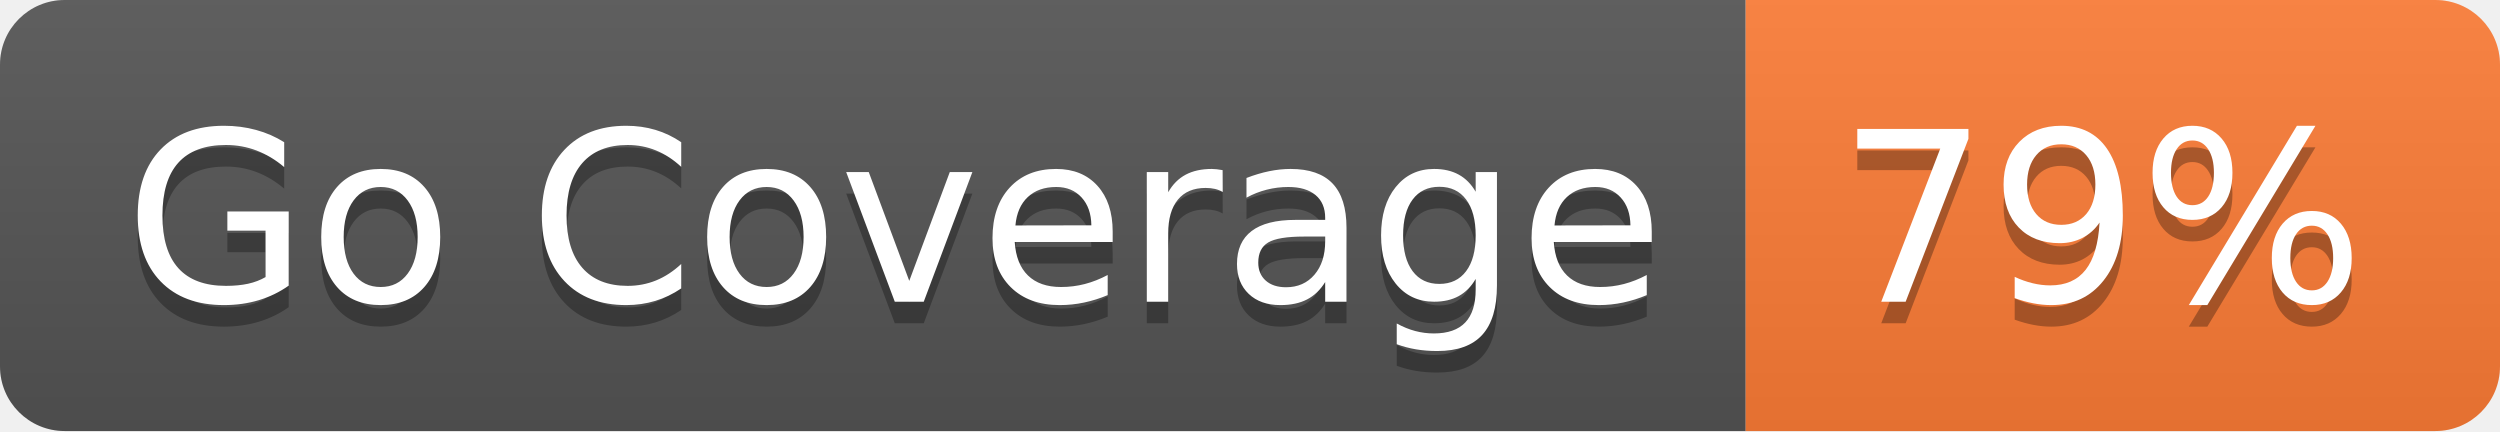
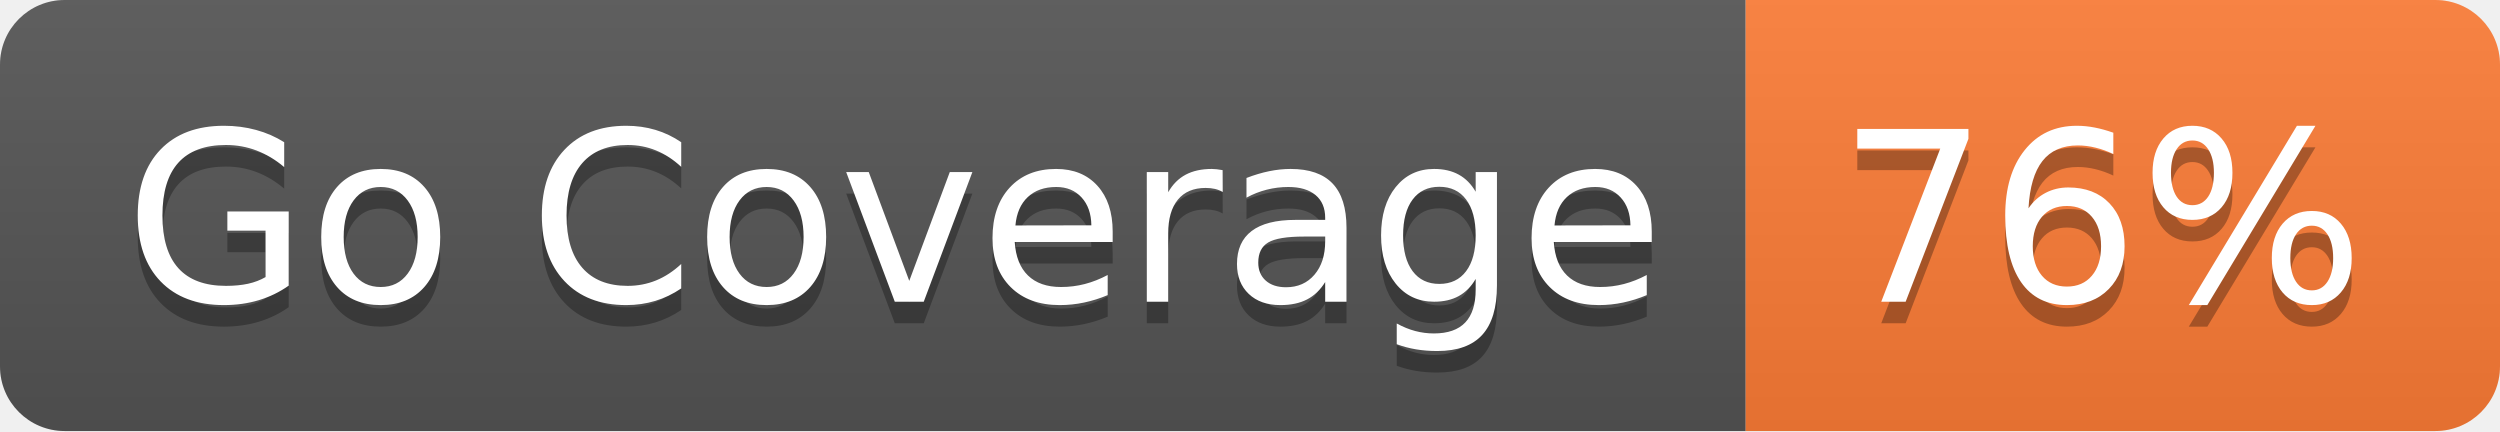
- <svg xmlns="http://www.w3.org/2000/svg" width="116" height="20" role="img" aria-label="Go Coverage: 79%">
+ <svg xmlns="http://www.w3.org/2000/svg" width="116" height="20" role="img" aria-label="Go Coverage: 76%">
  <linearGradient id="s" x2="0" y2="100%">
    <stop offset="0" stop-color="#bbb" stop-opacity=".1" />
    <stop offset="1" stop-opacity=".1" />
  </linearGradient>
  <clipPath id="r">
    <rect width="116" height="20" rx="3" fill="#fff" />
  </clipPath>
  <g clip-path="url(#r)">
    <rect width="81" height="20" fill="#555" />
    <rect x="81" width="35" height="20" fill="#fe7d37" />
    <rect width="116" height="20" fill="url(#s)" />
  </g>
  <g fill="#fff" text-anchor="middle" font-family="Verdana,Geneva,DejaVu Sans,sans-serif" text-rendering="geometricPrecision" font-size="110">
    <text aria-hidden="true" x="415" y="150" fill="#010101" fill-opacity=".3" transform="scale(.1)" textLength="710">Go Coverage</text>
    <text x="415" y="140" transform="scale(.1)" fill="#fff" textLength="710">Go Coverage</text>
-     <text aria-hidden="true" x="975" y="150" fill="#010101" fill-opacity=".3" transform="scale(.1)" textLength="250">79%</text>
-     <text x="975" y="140" transform="scale(.1)" fill="#fff" textLength="250">79%</text>
+     <text aria-hidden="true" x="975" y="150" fill="#010101" fill-opacity=".3" transform="scale(.1)" textLength="250">76%</text>
+     <text x="975" y="140" transform="scale(.1)" fill="#fff" textLength="250">76%</text>
  </g>
</svg>
